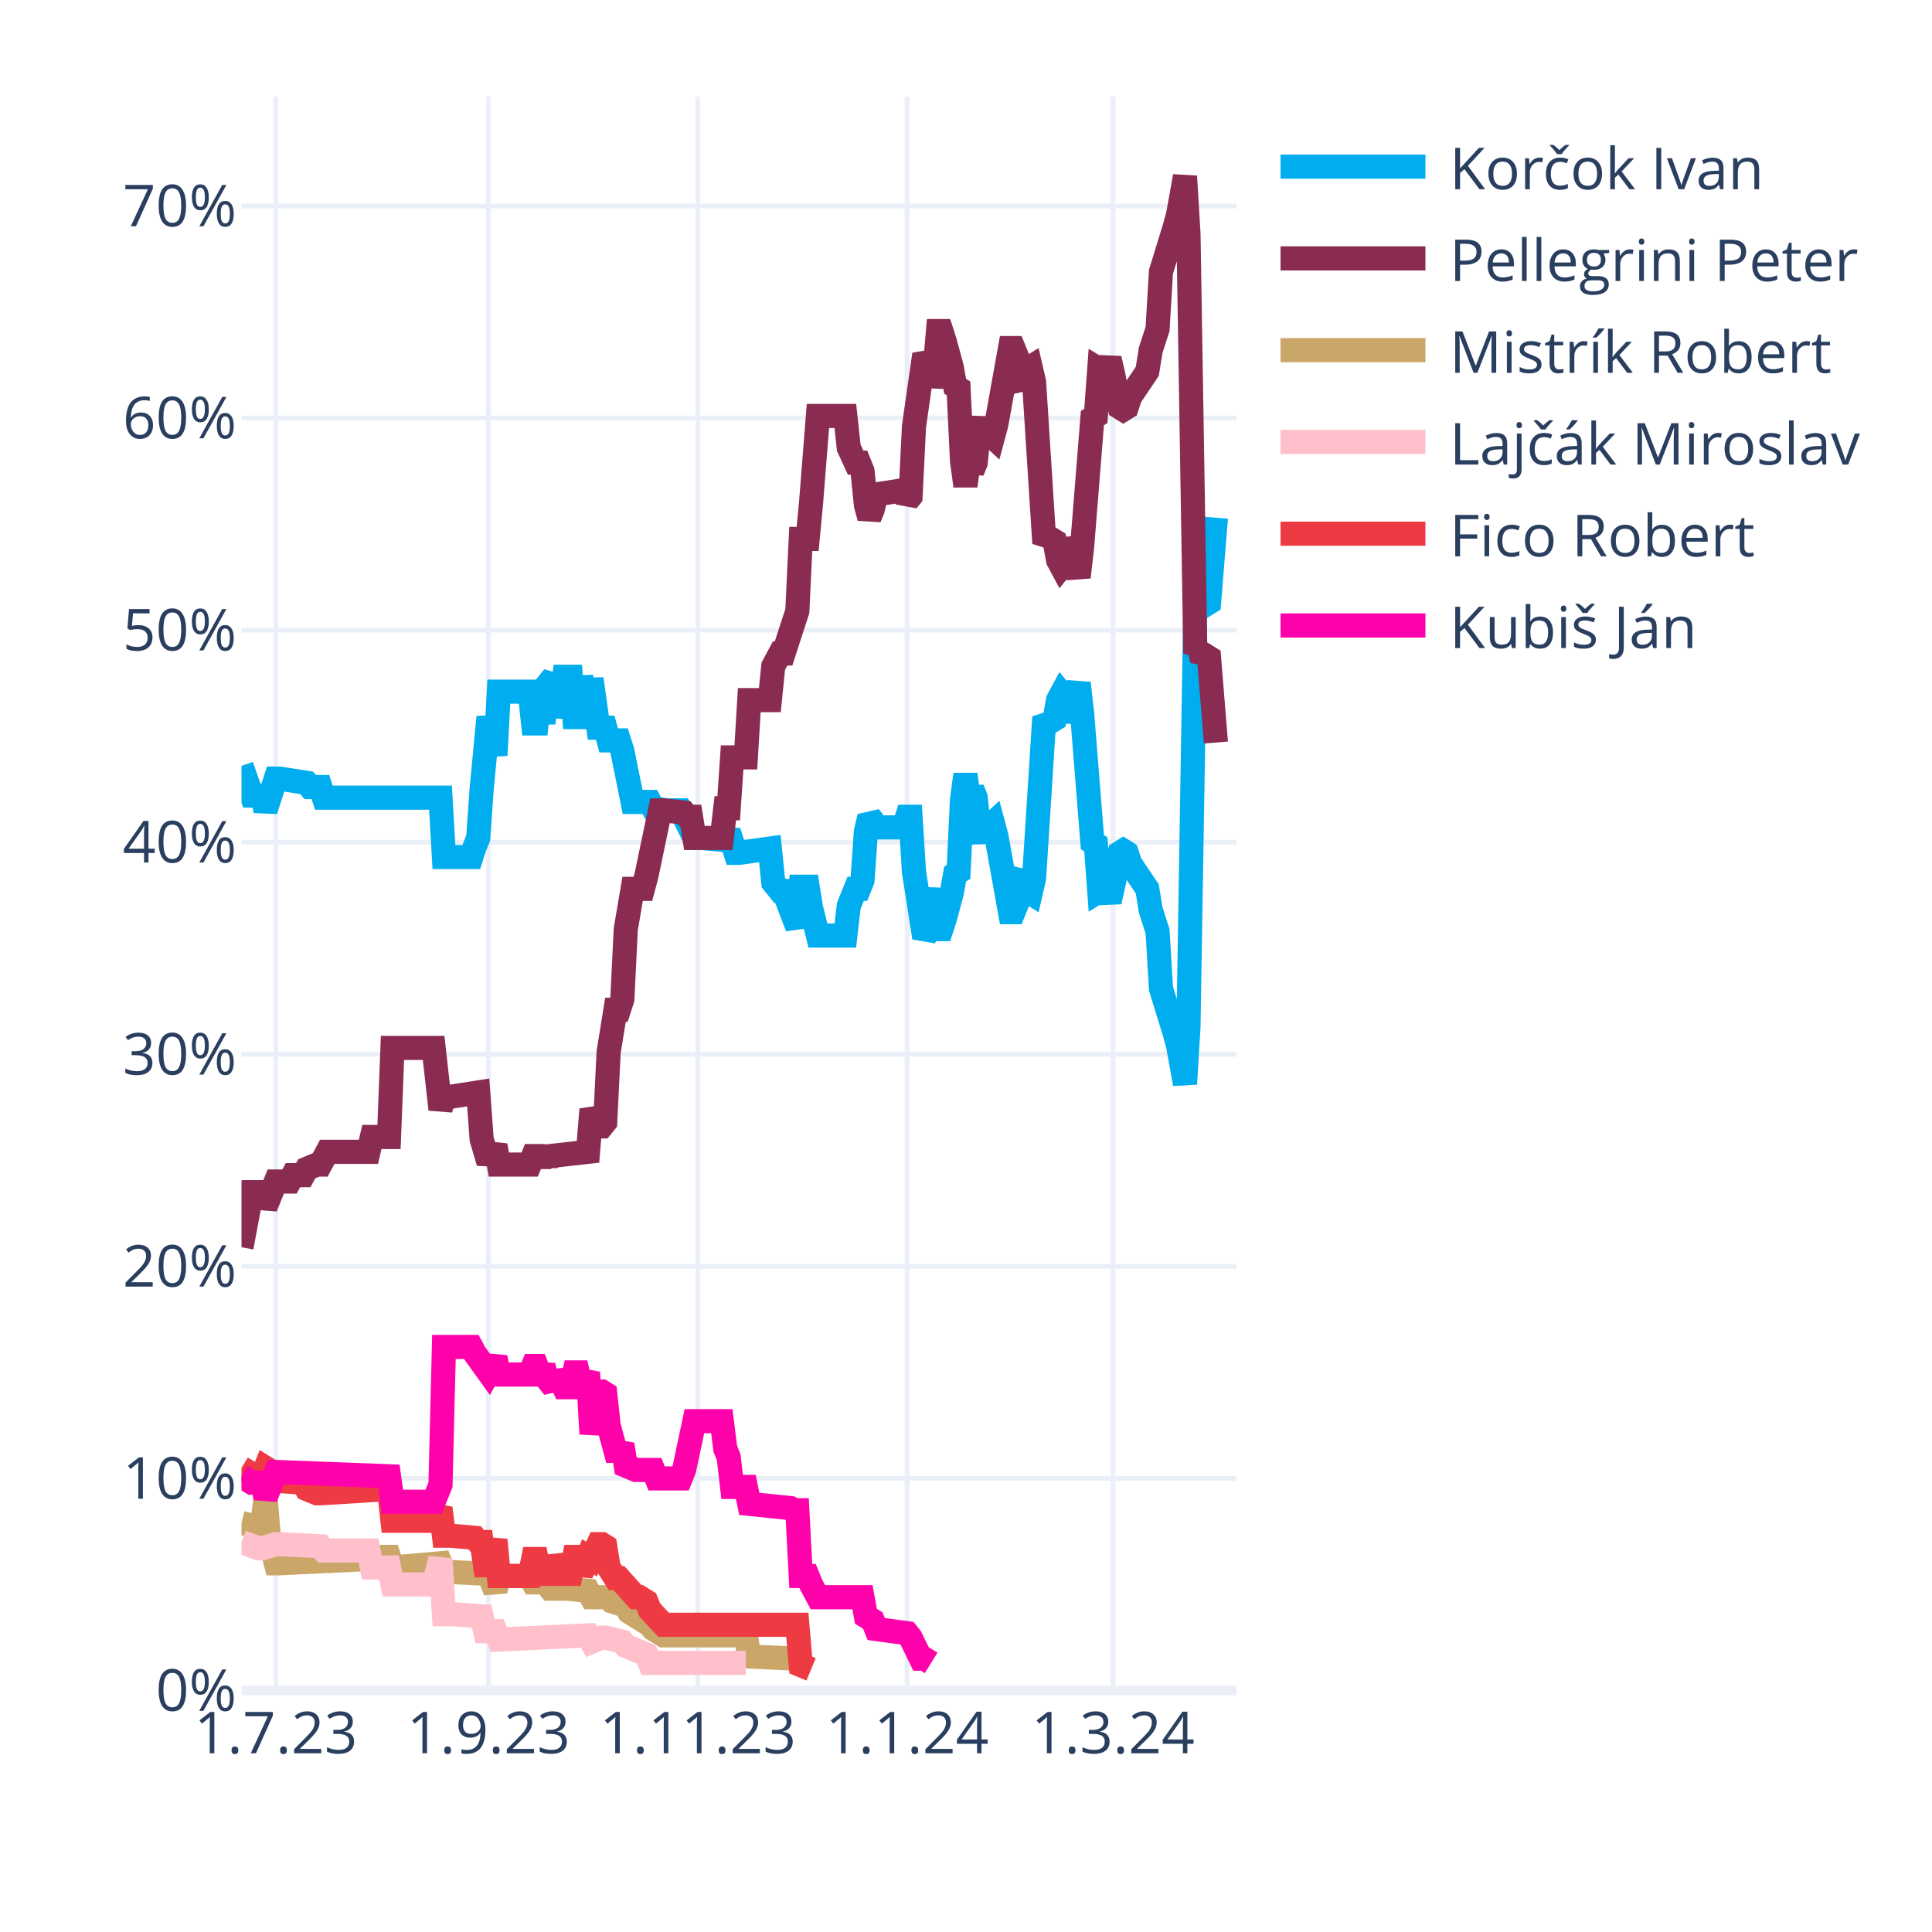
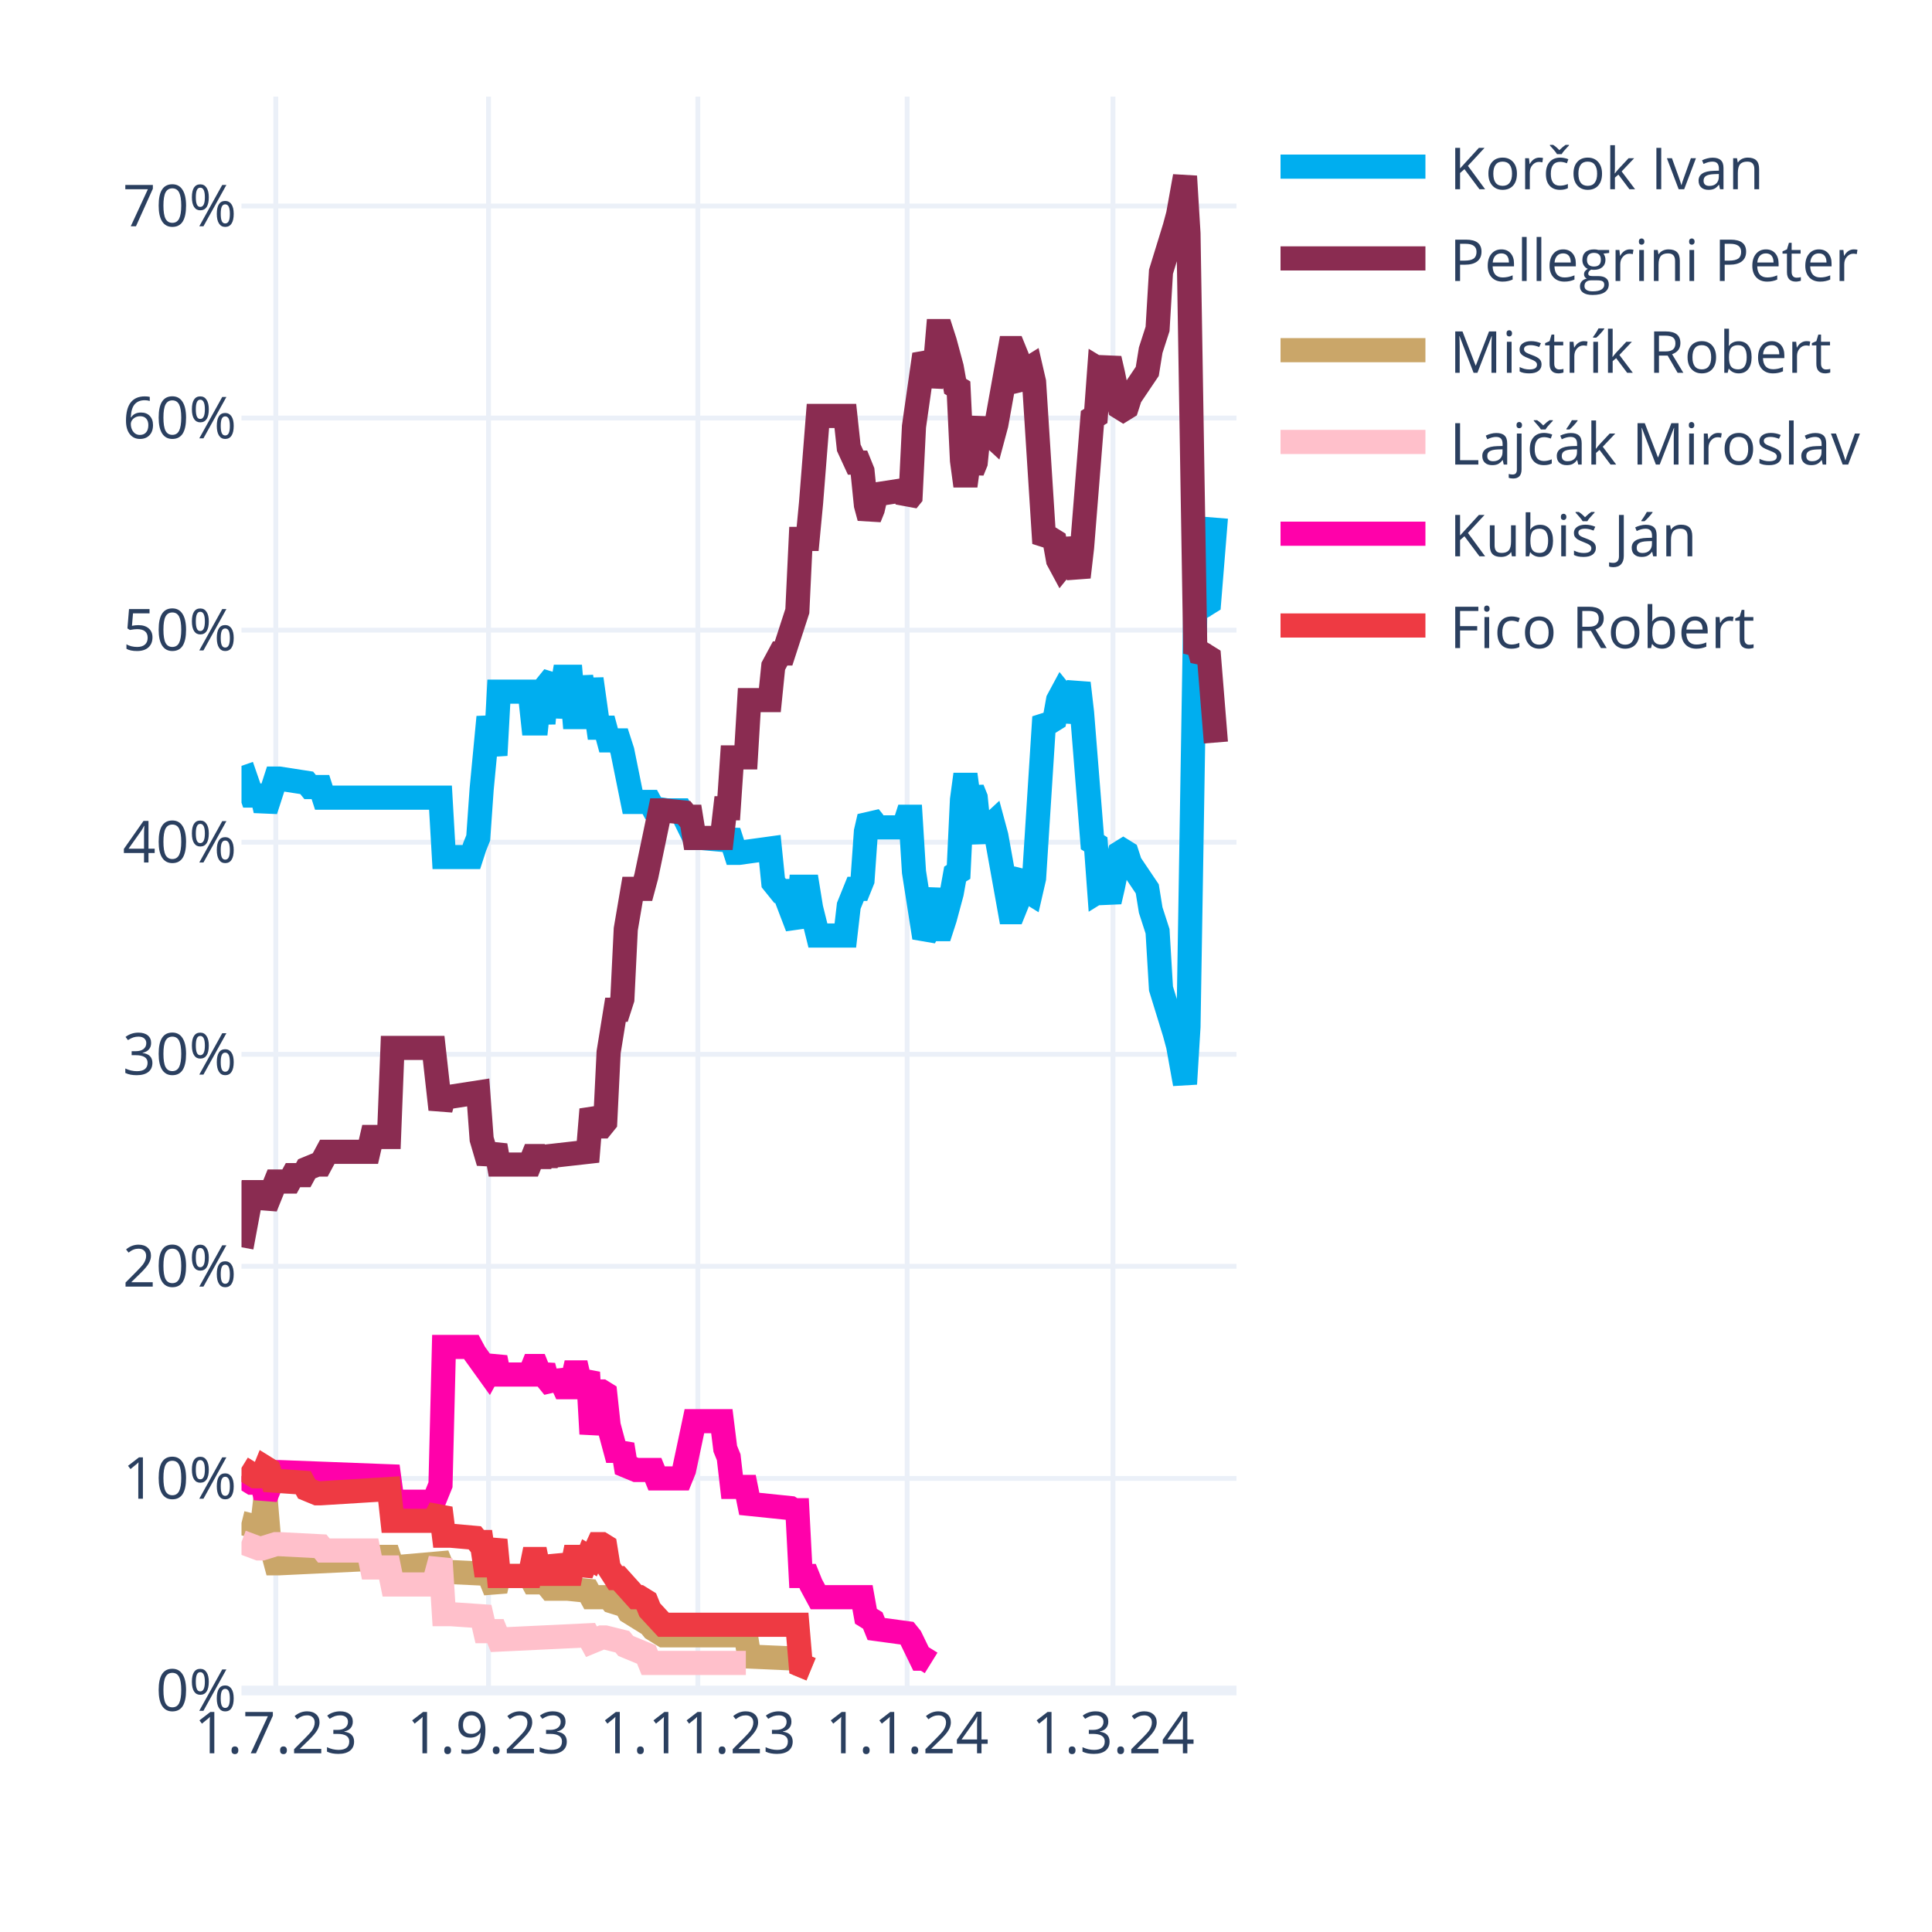
<svg xmlns="http://www.w3.org/2000/svg" class="main-svg" width="400" height="400" style="" viewBox="0 0 400 400">
  <rect x="0" y="0" width="400" height="400" style="fill: rgb(255, 255, 255); fill-opacity: 1;" />
-   <defs id="defs-fb4642">
+   <defs id="defs-06e7e5">
    <g class="clips">
-       <clipPath id="clipfb4642xyplot" class="plotclip">
+       <clipPath id="clip06e7e5xyplot" class="plotclip">
        <rect width="206" height="330" />
      </clipPath>
-       <clipPath class="axesclip" id="clipfb4642x">
+       <clipPath class="axesclip" id="clip06e7e5x">
        <rect x="50" y="0" width="206" height="400" />
      </clipPath>
-       <clipPath class="axesclip" id="clipfb4642y">
+       <clipPath class="axesclip" id="clip06e7e5y">
        <rect x="0" y="20" width="400" height="330" />
      </clipPath>
-       <clipPath class="axesclip" id="clipfb4642xy">
+       <clipPath class="axesclip" id="clip06e7e5xy">
        <rect x="50" y="20" width="206" height="330" />
      </clipPath>
    </g>
    <g class="gradients" />
    <g class="patterns" />
  </defs>
  <g class="bglayer" />
  <g class="layer-below">
    <g class="imagelayer" />
    <g class="shapelayer" />
  </g>
  <g class="cartesianlayer">
    <g class="subplot xy">
      <g class="layer-subplot">
        <g class="shapelayer" />
        <g class="imagelayer" />
      </g>
      <g class="minor-gridlayer">
        <g class="x" />
        <g class="y" />
      </g>
      <g class="gridlayer">
        <g class="x">
          <path class="xgrid crisp" transform="translate(57.1,0)" d="M0,20v330" style="stroke: rgb(235, 240, 248); stroke-opacity: 1; stroke-width: 1px;" />
          <path class="xgrid crisp" transform="translate(101.14,0)" d="M0,20v330" style="stroke: rgb(235, 240, 248); stroke-opacity: 1; stroke-width: 1px;" />
          <path class="xgrid crisp" transform="translate(144.48,0)" d="M0,20v330" style="stroke: rgb(235, 240, 248); stroke-opacity: 1; stroke-width: 1px;" />
          <path class="xgrid crisp" transform="translate(187.81,0)" d="M0,20v330" style="stroke: rgb(235, 240, 248); stroke-opacity: 1; stroke-width: 1px;" />
          <path class="xgrid crisp" transform="translate(230.43,0)" d="M0,20v330" style="stroke: rgb(235, 240, 248); stroke-opacity: 1; stroke-width: 1px;" />
        </g>
        <g class="y">
          <path class="ygrid crisp" transform="translate(0,306.09)" d="M50,0h206" style="stroke: rgb(235, 240, 248); stroke-opacity: 1; stroke-width: 1px;" />
          <path class="ygrid crisp" transform="translate(0,262.18)" d="M50,0h206" style="stroke: rgb(235, 240, 248); stroke-opacity: 1; stroke-width: 1px;" />
          <path class="ygrid crisp" transform="translate(0,218.28)" d="M50,0h206" style="stroke: rgb(235, 240, 248); stroke-opacity: 1; stroke-width: 1px;" />
          <path class="ygrid crisp" transform="translate(0,174.37)" d="M50,0h206" style="stroke: rgb(235, 240, 248); stroke-opacity: 1; stroke-width: 1px;" />
          <path class="ygrid crisp" transform="translate(0,130.46)" d="M50,0h206" style="stroke: rgb(235, 240, 248); stroke-opacity: 1; stroke-width: 1px;" />
          <path class="ygrid crisp" transform="translate(0,86.55)" d="M50,0h206" style="stroke: rgb(235, 240, 248); stroke-opacity: 1; stroke-width: 1px;" />
          <path class="ygrid crisp" transform="translate(0,42.65)" d="M50,0h206" style="stroke: rgb(235, 240, 248); stroke-opacity: 1; stroke-width: 1px;" />
        </g>
      </g>
      <g class="zerolinelayer">
        <path class="yzl zl crisp" transform="translate(0,350)" d="M50,0h206" style="stroke: rgb(235, 240, 248); stroke-opacity: 1; stroke-width: 2px;" />
      </g>
      <g class="layer-between">
        <g class="shapelayer" />
        <g class="imagelayer" />
      </g>
      <path class="xlines-below" />
      <path class="ylines-below" />
      <g class="overlines-below" />
      <g class="xaxislayer-below" />
      <g class="yaxislayer-below" />
      <g class="overaxes-below" />
      <g class="overplot">
-         <g class="xy" transform="translate(50,20)" clip-path="url(#clipfb4642xyplot)">
+         <g class="xy" transform="translate(50,20)" clip-path="url(#clip06e7e5xyplot)">
          <g class="scatterlayer mlayer">
-             <g class="trace scatter trace4a6719" style="stroke-miterlimit: 2; opacity: 1;">
+             <g class="trace scatter traced1b5ab" style="stroke-miterlimit: 2; opacity: 1;">
              <g class="fills" />
              <g class="errorbars" />
              <g class="lines">
                <path class="js-line" d="M0,138.56L2.13,144.71L2.84,144.71L4.26,144.71L4.97,147.78L7.1,141.2L7.81,141.2L13.5,142.08L14.21,142.95L16.34,142.95L17.05,145.15L41.2,145.15L41.91,157.44L47.59,157.44L48.3,155.25L49.01,153.49L49.72,143.39L51.14,128.46L51.86,132.42L52.57,136.37L53.28,123.2L59.67,123.2L60.38,129.78L61.09,129.78L61.8,123.2L62.51,129.78L63.22,121.88L64.64,120.12L65.35,128.46L66.77,120.12L67.48,120.12L68.19,120.12L68.9,128.46L69.61,128.46L70.32,120.12L71.74,128.46L72.46,120.56L73.88,130.66L74.59,130.66L75.3,130.66L76.01,133.29L78.14,133.29L78.85,135.49L80.98,146.03L81.69,146.03L84.53,146.03L85.24,147.34L88.08,147.78L88.79,147.78L90.92,147.78L91.63,149.1L93.77,153.49L95.19,153.49L100.16,153.93L100.87,152.17L102.29,156.57L103,156.57L109.39,155.69L110.1,162.71L111.52,164.47L112.23,164.47L115.08,171.93L115.79,163.59L117.21,163.59L117.92,167.98L119.34,173.69L120.05,173.69L125.02,173.69L125.73,167.54L127.15,164.03L127.86,164.03L128.57,162.27L129.28,152.17L129.99,149.1L130.7,149.98L131.41,151.3L137.1,151.3L137.81,149.1L138.52,149.1L139.23,160.52L141.36,174.13L142.07,172.81L143.49,164.03L144.2,172.37L144.91,172.37L145.62,170.18L147.04,164.91L147.75,160.96L148.46,160.52L149.17,145.59L149.88,140.32L150.59,145.59L151.3,143.39L152.01,145.15L152.72,152.17L153.43,153.93L154.14,151.74L155.57,150.42L156.28,153.05L159.12,168.86L159.83,168.86L160.54,167.1L161.25,161.83L161.96,160.96L162.67,164.47L163.38,164.91L164.09,161.83L166.22,128.46L166.93,129.34L167.64,129.34L168.35,128.9L169.06,124.95L169.77,123.63L170.48,124.51L171.19,129.34L173.32,121.44L174.03,127.59L176.17,154.37L176.88,154.81L177.59,164.47L178.3,164.03L179.01,164.47L179.72,166.66L180.43,163.59L181.85,156.57L182.56,156.13L183.27,156.57L183.98,158.76L187.53,164.03L188.24,168.42L189.66,172.81L190.37,184.67L193.21,193.89L193.92,196.52L195.34,204.42L196.06,192.57L197.48,105.63L198.19,106.95L198.9,104.32L199.61,105.19L200.32,104.75L201.74,87.19" style="vector-effect: none; fill: none; stroke: rgb(0, 174, 239); stroke-opacity: 1; stroke-width: 5px; opacity: 1;" />
              </g>
              <g class="points" />
              <g class="text" />
            </g>
-             <g class="trace scatter trace12b0d9" style="stroke-miterlimit: 2; opacity: 1;">
+             <g class="trace scatter trace35161a" style="stroke-miterlimit: 2; opacity: 1;">
              <g class="fills" />
              <g class="errorbars" />
              <g class="lines">
                <path class="js-line" d="M0,238.23L2.13,226.82L2.84,226.82L4.26,226.82L4.97,229.89L7.1,224.62L7.81,224.62L9.94,224.62L10.66,223.3L12.79,223.3L13.5,221.99L15.63,221.11L16.34,221.11L17.76,218.47L18.47,218.47L26.28,218.47L26.99,215.4L30.54,215.4L31.26,196.96L39.78,196.96L41.2,209.69L41.91,207.06L43.33,207.06L49.01,206.18L49.72,215.84L51.14,220.67L51.86,218.91L52.57,217.16L53.28,221.11L59.67,221.11L60.38,219.35L61.09,219.35L61.8,221.11L62.51,219.35L63.22,220.67L63.93,219.35L71.74,218.47L72.46,209.69L73.88,213.21L74.59,213.21L75.3,212.33L76.01,197.84L77.43,189.06L78.14,189.06L78.85,186.86L79.56,172.37L80.98,164.03L81.69,164.03L83.11,164.03L83.82,161.39L86.66,147.78L87.37,147.78L91.63,148.22L92.34,149.1L93.06,149.1L93.77,153.49L99.45,153.49L100.16,147.34L100.87,147.34L101.58,136.81L104.42,136.81L105.13,124.95L109.39,124.95L110.1,117.93L111.52,115.29L112.23,115.29L115.08,106.51L115.79,91.58L117.21,91.58L117.92,84.12L119.34,66.12L120.05,66.12L125.02,66.12L125.73,72.7L127.15,75.78L127.86,75.78L128.57,77.53L129.28,84.56L129.99,87.19L130.7,85.43L131.41,82.36L137.1,81.48L137.81,83.68L138.52,82.8L139.23,68.31L141.36,53.38L142.07,54.7L142.78,59.97L143.49,56.89L144.2,48.55L144.91,48.55L145.62,50.75L147.04,56.02L147.75,59.97L148.46,60.41L149.17,75.34L149.88,80.61L150.59,75.34L151.3,77.53L152.01,75.78L152.72,68.75L153.43,66.99L154.14,69.19L155.57,70.51L156.28,67.87L159.12,52.07L159.83,52.07L160.54,53.82L161.25,59.09L161.96,59.97L162.67,56.46L163.38,56.02L164.09,59.09L166.22,92.46L166.93,91.58L167.64,91.58L168.35,92.02L169.06,95.97L169.77,97.29L170.48,96.41L171.19,91.58L173.32,99.49L174.03,93.34L176.17,66.55L176.88,66.12L177.59,56.46L178.3,56.89L179.01,56.46L179.72,54.26L180.43,57.33L181.85,64.36L182.56,64.8L183.27,64.36L183.98,62.16L187.53,56.89L188.24,52.5L189.66,48.11L190.37,36.26L193.21,27.04L193.92,24.4L195.34,16.5L196.06,28.36L197.48,115.29L198.19,113.97L198.9,116.61L199.61,115.73L200.32,116.17L201.74,133.73" style="vector-effect: none; fill: none; stroke: rgb(138, 44, 81); stroke-opacity: 1; stroke-width: 5px; opacity: 1;" />
              </g>
              <g class="points" />
              <g class="text" />
            </g>
-             <g class="trace scatter trace11f89f" style="stroke-miterlimit: 2; opacity: 1;">
+             <g class="trace scatter trace72c19b" style="stroke-miterlimit: 2; opacity: 1;">
              <g class="fills" />
              <g class="errorbars" />
              <g class="lines">
                <path class="js-line" d="M0,295.31L3.55,296.19L4.26,296.19L4.97,290.04L5.68,298.39L7.1,303.66L7.81,303.66L26.28,302.78L26.99,302.34L30.54,302.34L31.26,304.53L41.2,303.66L41.91,305.41L51.14,305.85L51.86,307.61L52.57,309.36L53.28,306.29L59.67,306.29L60.38,307.61L61.09,307.61L61.8,306.29L63.93,308.92L64.64,308.92L66.77,308.92L67.48,308.92L71.74,309.36L72.46,310.68L76.01,310.68L76.72,311.56L79.56,312.44L80.27,313.75L84.53,316.39L85.24,317.27L87.37,318.58L88.08,318.58L104.42,318.58L105.13,322.97L115.08,323.41L115.79,324.73L117.92,325.61" style="vector-effect: none; fill: none; stroke: rgb(202, 166, 105); stroke-opacity: 1; stroke-width: 5px; opacity: 1;" />
              </g>
              <g class="points" />
              <g class="text" />
            </g>
-             <g class="trace scatter trace1e83be" style="stroke-miterlimit: 2; opacity: 1;">
+             <g class="trace scatter traceeef8af" style="stroke-miterlimit: 2; opacity: 1;">
              <g class="fills" />
              <g class="errorbars" />
              <g class="lines">
                <path class="js-line" d="M0,299.26L3.55,300.58L4.26,300.58L7.1,299.7L7.81,299.7L16.34,300.14L17.05,301.02L26.28,301.02L26.99,304.53L30.54,304.53L31.26,308.05L39.78,308.05L41.2,302.78L41.91,314.19L43.33,314.19L49.72,314.63L50.43,317.71L52.57,317.71L53.28,319.46L71.74,318.58L72.46,319.9L74.59,319.02L75.3,319.02L78.85,319.9L79.56,320.78L83.82,322.54L84.53,324.29L104.42,324.29" style="vector-effect: none; fill: none; stroke: rgb(255, 192, 203); stroke-opacity: 1; stroke-width: 5px; opacity: 1;" />
              </g>
              <g class="points" />
              <g class="text" />
            </g>
-             <g class="trace scatter tracea3f740" style="stroke-miterlimit: 2; opacity: 1;">
+             <g class="trace scatter trace04aea9" style="stroke-miterlimit: 2; opacity: 1;">
+               <g class="fills" />
+               <g class="errorbars" />
+               <g class="lines">
+                 <path class="js-line" d="M0,285.65L2.13,286.97L2.84,286.97L4.26,286.97L4.97,290.04L7.1,284.78L7.81,284.78L30.54,285.65L31.26,290.92L39.78,290.92L41.2,287.41L41.91,258.87L43.33,258.87L47.59,258.87L48.3,260.19L51.14,264.14L51.86,262.82L52.57,261.07L53.28,264.58L59.67,264.58L60.38,262.82L61.09,262.82L61.8,264.58L62.51,262.82L63.22,265.46L64.64,267.21L65.35,264.14L66.77,267.21L67.48,267.21L68.19,267.21L68.9,264.14L69.61,264.14L70.32,267.21L71.74,264.14L72.46,276.87L73.88,268.09L74.59,268.09L75.3,268.53L76.01,275.12L77.43,280.38L78.14,280.38L78.85,279.07L79.56,283.46L81.69,284.34L82.4,284.34L85.24,284.34L85.95,286.09L90.92,286.09L91.63,284.34L93.77,274.24L95.19,274.24L99.45,274.24L100.16,279.95L100.87,281.7L101.58,287.85L104.42,287.85L105.13,291.36L113.66,292.24L114.37,292.68L115.08,292.68L115.79,306.29L117.21,306.29L117.92,308.05L119.34,310.68L120.05,310.68L128.57,310.68L129.28,314.63L130.7,315.51L131.41,317.27L137.81,318.14L138.52,319.02L140.65,323.41L141.36,323.41L142.78,324.29" style="vector-effect: none; fill: none; stroke: rgb(255, 1, 170); stroke-opacity: 1; stroke-width: 5px; opacity: 1;" />
+               </g>
+               <g class="points" />
+               <g class="text" />
+             </g>
+             <g class="trace scatter trace82bba6" style="stroke-miterlimit: 2; opacity: 1;">
              <g class="fills" />
              <g class="errorbars" />
              <g class="lines">
                <path class="js-line" d="M0,283.9L2.84,285.65L3.55,285.65L4.26,285.65L4.97,283.9L5.68,284.34L6.39,286.53L12.79,286.97L13.5,288.29L15.63,289.17L16.34,289.17L30.54,288.29L31.26,294.87L39.78,294.87L41.2,292.24L41.91,297.95L43.33,297.95L48.3,298.39L49.01,299.26L49.72,299.26L50.43,304.09L51.14,304.09L51.86,301.46L52.57,298.83L53.28,306.29L59.67,306.29L60.38,302.78L61.09,302.78L61.8,306.29L62.51,302.78L63.22,305.85L64.64,305.85L65.35,302.34L66.77,305.85L67.48,305.85L68.19,305.85L68.9,302.34L69.61,302.34L70.32,305.85L71.74,302.34L72.46,302.78L73.88,299.7L74.59,299.7L75.3,300.14L76.01,304.53L77.43,306.73L78.14,306.73L81.69,310.68L82.4,310.68L83.82,311.56L84.53,313.32L87.37,316.39L88.08,316.39L115.08,316.39L115.79,324.73L117.92,325.61" style="vector-effect: none; fill: none; stroke: rgb(238, 58, 67); stroke-opacity: 1; stroke-width: 5px; opacity: 1;" />
-               </g>
-               <g class="points" />
-               <g class="text" />
-             </g>
-             <g class="trace scatter trace711f5f" style="stroke-miterlimit: 2; opacity: 1;">
-               <g class="fills" />
-               <g class="errorbars" />
-               <g class="lines">
-                 <path class="js-line" d="M0,285.65L2.13,286.97L2.84,286.97L4.26,286.97L4.97,290.04L7.1,284.78L7.81,284.78L30.54,285.65L31.26,290.92L39.78,290.92L41.2,287.41L41.91,258.87L43.33,258.87L47.59,258.87L48.3,260.19L51.14,264.14L51.86,262.82L52.57,261.07L53.28,264.58L59.67,264.58L60.38,262.82L61.09,262.82L61.8,264.58L62.51,262.82L63.22,265.46L64.64,267.21L65.35,264.14L66.77,267.21L67.48,267.21L68.19,267.21L68.9,264.14L69.61,264.14L70.32,267.21L71.74,264.14L72.46,276.87L73.88,268.09L74.59,268.09L75.3,268.53L76.01,275.12L77.43,280.38L78.14,280.38L78.85,279.07L79.56,283.46L81.69,284.34L82.4,284.34L85.24,284.34L85.95,286.09L90.92,286.09L91.63,284.34L93.77,274.24L95.19,274.24L99.45,274.24L100.16,279.95L100.87,281.7L101.58,287.85L104.42,287.85L105.13,291.36L113.66,292.24L114.37,292.68L115.08,292.68L115.79,306.29L117.21,306.29L117.92,308.05L119.34,310.68L120.05,310.68L128.57,310.68L129.28,314.63L130.7,315.51L131.41,317.27L137.81,318.14L138.52,319.02L140.65,323.41L141.36,323.41L142.78,324.29" style="vector-effect: none; fill: none; stroke: rgb(255, 1, 170); stroke-opacity: 1; stroke-width: 5px; opacity: 1;" />
              </g>
              <g class="points" />
              <g class="text" />
            </g>
          </g>
        </g>
      </g>
      <path class="xlines-above crisp" d="M0,0" style="fill: none;" />
      <path class="ylines-above crisp" d="M0,0" style="fill: none;" />
      <g class="overlines-above" />
      <g class="xaxislayer-above">
        <g class="xtick">
          <text text-anchor="middle" x="0" y="363" transform="translate(57.1,0)" style="font-family: 'Open Sans', verdana, arial, sans-serif; font-size: 12px; fill: rgb(42, 63, 95); fill-opacity: 1; white-space: pre; opacity: 1;">1.7.23</text>
        </g>
        <g class="xtick">
          <text text-anchor="middle" x="0" y="363" style="font-family: 'Open Sans', verdana, arial, sans-serif; font-size: 12px; fill: rgb(42, 63, 95); fill-opacity: 1; white-space: pre; opacity: 1;" transform="translate(101.14,0)">1.9.23</text>
        </g>
        <g class="xtick">
          <text text-anchor="middle" x="0" y="363" style="font-family: 'Open Sans', verdana, arial, sans-serif; font-size: 12px; fill: rgb(42, 63, 95); fill-opacity: 1; white-space: pre; opacity: 1;" transform="translate(144.48,0)">1.11.23</text>
        </g>
        <g class="xtick">
          <text text-anchor="middle" x="0" y="363" style="font-family: 'Open Sans', verdana, arial, sans-serif; font-size: 12px; fill: rgb(42, 63, 95); fill-opacity: 1; white-space: pre; opacity: 1;" transform="translate(187.81,0)">1.1.24</text>
        </g>
        <g class="xtick">
          <text text-anchor="middle" x="0" y="363" style="font-family: 'Open Sans', verdana, arial, sans-serif; font-size: 12px; fill: rgb(42, 63, 95); fill-opacity: 1; white-space: pre; opacity: 1;" transform="translate(230.43,0)">1.3.24</text>
        </g>
      </g>
      <g class="yaxislayer-above">
        <g class="ytick">
          <text text-anchor="end" x="49" y="4.2" transform="translate(0,350)" style="font-family: 'Open Sans', verdana, arial, sans-serif; font-size: 12px; fill: rgb(42, 63, 95); fill-opacity: 1; white-space: pre; opacity: 1;">0%</text>
        </g>
        <g class="ytick">
          <text text-anchor="end" x="49" y="4.2" style="font-family: 'Open Sans', verdana, arial, sans-serif; font-size: 12px; fill: rgb(42, 63, 95); fill-opacity: 1; white-space: pre; opacity: 1;" transform="translate(0,306.09)">10%</text>
        </g>
        <g class="ytick">
          <text text-anchor="end" x="49" y="4.2" style="font-family: 'Open Sans', verdana, arial, sans-serif; font-size: 12px; fill: rgb(42, 63, 95); fill-opacity: 1; white-space: pre; opacity: 1;" transform="translate(0,262.18)">20%</text>
        </g>
        <g class="ytick">
          <text text-anchor="end" x="49" y="4.2" style="font-family: 'Open Sans', verdana, arial, sans-serif; font-size: 12px; fill: rgb(42, 63, 95); fill-opacity: 1; white-space: pre; opacity: 1;" transform="translate(0,218.28)">30%</text>
        </g>
        <g class="ytick">
          <text text-anchor="end" x="49" y="4.2" style="font-family: 'Open Sans', verdana, arial, sans-serif; font-size: 12px; fill: rgb(42, 63, 95); fill-opacity: 1; white-space: pre; opacity: 1;" transform="translate(0,174.37)">40%</text>
        </g>
        <g class="ytick">
          <text text-anchor="end" x="49" y="4.2" style="font-family: 'Open Sans', verdana, arial, sans-serif; font-size: 12px; fill: rgb(42, 63, 95); fill-opacity: 1; white-space: pre; opacity: 1;" transform="translate(0,130.46)">50%</text>
        </g>
        <g class="ytick">
          <text text-anchor="end" x="49" y="4.2" style="font-family: 'Open Sans', verdana, arial, sans-serif; font-size: 12px; fill: rgb(42, 63, 95); fill-opacity: 1; white-space: pre; opacity: 1;" transform="translate(0,86.55)">60%</text>
        </g>
        <g class="ytick">
          <text text-anchor="end" x="49" y="4.2" style="font-family: 'Open Sans', verdana, arial, sans-serif; font-size: 12px; fill: rgb(42, 63, 95); fill-opacity: 1; white-space: pre; opacity: 1;" transform="translate(0,42.65)">70%</text>
        </g>
      </g>
      <g class="overaxes-above" />
    </g>
  </g>
  <g class="polarlayer" />
  <g class="smithlayer" />
  <g class="ternarylayer" />
  <g class="geolayer" />
  <g class="funnelarealayer" />
  <g class="pielayer" />
  <g class="iciclelayer" />
  <g class="treemaplayer" />
  <g class="sunburstlayer" />
  <g class="glimages" />
-   <defs id="topdefs-fb4642">
+   <defs id="topdefs-06e7e5">
    <g class="clips" />
-     <clipPath id="legendfb4642">
+     <clipPath id="legend06e7e5">
      <rect width="128" height="124" x="0" y="0" />
    </clipPath>
  </defs>
  <g class="layer-above">
    <g class="imagelayer" />
    <g class="shapelayer" />
  </g>
  <g class="infolayer">
    <g class="legend" pointer-events="all" transform="translate(260.12,20)">
      <rect class="bg" shape-rendering="crispEdges" width="128" height="124" x="0" y="0" style="stroke: rgb(68, 68, 68); stroke-opacity: 1; fill: rgb(255, 255, 255); fill-opacity: 1; stroke-width: 0px;" />
-       <g class="scrollbox" transform="" clip-path="url(#legendfb4642)">
+       <g class="scrollbox" transform="" clip-path="url(#legend06e7e5)">
        <g class="groups">
          <g class="traces" transform="translate(0,14.5)" style="opacity: 1;">
            <text class="legendtext" text-anchor="start" x="40" y="4.68" style="font-family: 'Open Sans', verdana, arial, sans-serif; font-size: 12px; fill: rgb(42, 63, 95); fill-opacity: 1; white-space: pre;">Korčok Ivan</text>
            <g class="layers" style="opacity: 1;">
              <g class="legendfill" />
              <g class="legendlines">
                <path class="js-line" d="M5,0h30" style="fill: none; stroke: rgb(0, 174, 239); stroke-opacity: 1; stroke-width: 5px;" />
              </g>
              <g class="legendsymbols">
                <g class="legendpoints" />
              </g>
            </g>
            <rect class="legendtoggle" x="0" y="-9.5" width="122.703" height="19" style="fill: rgb(0, 0, 0); fill-opacity: 0;" />
          </g>
          <g class="traces" transform="translate(0,33.5)" style="opacity: 1;">
            <text class="legendtext" text-anchor="start" x="40" y="4.68" style="font-family: 'Open Sans', verdana, arial, sans-serif; font-size: 12px; fill: rgb(42, 63, 95); fill-opacity: 1; white-space: pre;">Pellegrini Peter</text>
            <g class="layers" style="opacity: 1;">
              <g class="legendfill" />
              <g class="legendlines">
                <path class="js-line" d="M5,0h30" style="fill: none; stroke: rgb(138, 44, 81); stroke-opacity: 1; stroke-width: 5px;" />
              </g>
              <g class="legendsymbols">
                <g class="legendpoints" />
              </g>
            </g>
            <rect class="legendtoggle" x="0" y="-9.5" width="122.703" height="19" style="fill: rgb(0, 0, 0); fill-opacity: 0;" />
          </g>
          <g class="traces" transform="translate(0,52.5)" style="opacity: 1;">
            <text class="legendtext" text-anchor="start" x="40" y="4.68" style="font-family: 'Open Sans', verdana, arial, sans-serif; font-size: 12px; fill: rgb(42, 63, 95); fill-opacity: 1; white-space: pre;">Mistrík Robert</text>
            <g class="layers" style="opacity: 1;">
              <g class="legendfill" />
              <g class="legendlines">
                <path class="js-line" d="M5,0h30" style="fill: none; stroke: rgb(202, 166, 105); stroke-opacity: 1; stroke-width: 5px;" />
              </g>
              <g class="legendsymbols">
                <g class="legendpoints" />
              </g>
            </g>
            <rect class="legendtoggle" x="0" y="-9.5" width="122.703" height="19" style="fill: rgb(0, 0, 0); fill-opacity: 0;" />
          </g>
          <g class="traces" transform="translate(0,71.5)" style="opacity: 1;">
            <text class="legendtext" text-anchor="start" x="40" y="4.68" style="font-family: 'Open Sans', verdana, arial, sans-serif; font-size: 12px; fill: rgb(42, 63, 95); fill-opacity: 1; white-space: pre;">Lajčák Miroslav</text>
            <g class="layers" style="opacity: 1;">
              <g class="legendfill" />
              <g class="legendlines">
                <path class="js-line" d="M5,0h30" style="fill: none; stroke: rgb(255, 192, 203); stroke-opacity: 1; stroke-width: 5px;" />
              </g>
              <g class="legendsymbols">
                <g class="legendpoints" />
              </g>
            </g>
            <rect class="legendtoggle" x="0" y="-9.5" width="122.703" height="19" style="fill: rgb(0, 0, 0); fill-opacity: 0;" />
          </g>
          <g class="traces" transform="translate(0,90.5)" style="opacity: 1;">
+             <text class="legendtext" text-anchor="start" x="40" y="4.68" style="font-family: 'Open Sans', verdana, arial, sans-serif; font-size: 12px; fill: rgb(42, 63, 95); fill-opacity: 1; white-space: pre;">Kubiš Ján</text>
+             <g class="layers" style="opacity: 1;">
+               <g class="legendfill" />
+               <g class="legendlines">
+                 <path class="js-line" d="M5,0h30" style="fill: none; stroke: rgb(255, 1, 170); stroke-opacity: 1; stroke-width: 5px;" />
+               </g>
+               <g class="legendsymbols">
+                 <g class="legendpoints" />
+               </g>
+             </g>
+             <rect class="legendtoggle" x="0" y="-9.5" width="122.703" height="19" style="fill: rgb(0, 0, 0); fill-opacity: 0;" />
+           </g>
+           <g class="traces" transform="translate(0,109.5)" style="opacity: 1;">
            <text class="legendtext" text-anchor="start" x="40" y="4.68" style="font-family: 'Open Sans', verdana, arial, sans-serif; font-size: 12px; fill: rgb(42, 63, 95); fill-opacity: 1; white-space: pre;">Fico Robert</text>
            <g class="layers" style="opacity: 1;">
              <g class="legendfill" />
              <g class="legendlines">
                <path class="js-line" d="M5,0h30" style="fill: none; stroke: rgb(238, 58, 67); stroke-opacity: 1; stroke-width: 5px;" />
-               </g>
-               <g class="legendsymbols">
-                 <g class="legendpoints" />
-               </g>
-             </g>
-             <rect class="legendtoggle" x="0" y="-9.5" width="122.703" height="19" style="fill: rgb(0, 0, 0); fill-opacity: 0;" />
-           </g>
-           <g class="traces" transform="translate(0,109.5)" style="opacity: 1;">
-             <text class="legendtext" text-anchor="start" x="40" y="4.68" style="font-family: 'Open Sans', verdana, arial, sans-serif; font-size: 12px; fill: rgb(42, 63, 95); fill-opacity: 1; white-space: pre;">Kubiš Ján</text>
-             <g class="layers" style="opacity: 1;">
-               <g class="legendfill" />
-               <g class="legendlines">
-                 <path class="js-line" d="M5,0h30" style="fill: none; stroke: rgb(255, 1, 170); stroke-opacity: 1; stroke-width: 5px;" />
              </g>
              <g class="legendsymbols">
                <g class="legendpoints" />
              </g>
            </g>
            <rect class="legendtoggle" x="0" y="-9.5" width="122.703" height="19" style="fill: rgb(0, 0, 0); fill-opacity: 0;" />
          </g>
        </g>
      </g>
      <rect class="scrollbar" rx="20" ry="3" width="0" height="0" x="0" y="0" style="fill: rgb(128, 139, 164); fill-opacity: 1;" />
    </g>
    <g class="g-gtitle" />
    <g class="g-xtitle" />
    <g class="g-ytitle" />
  </g>
</svg>
